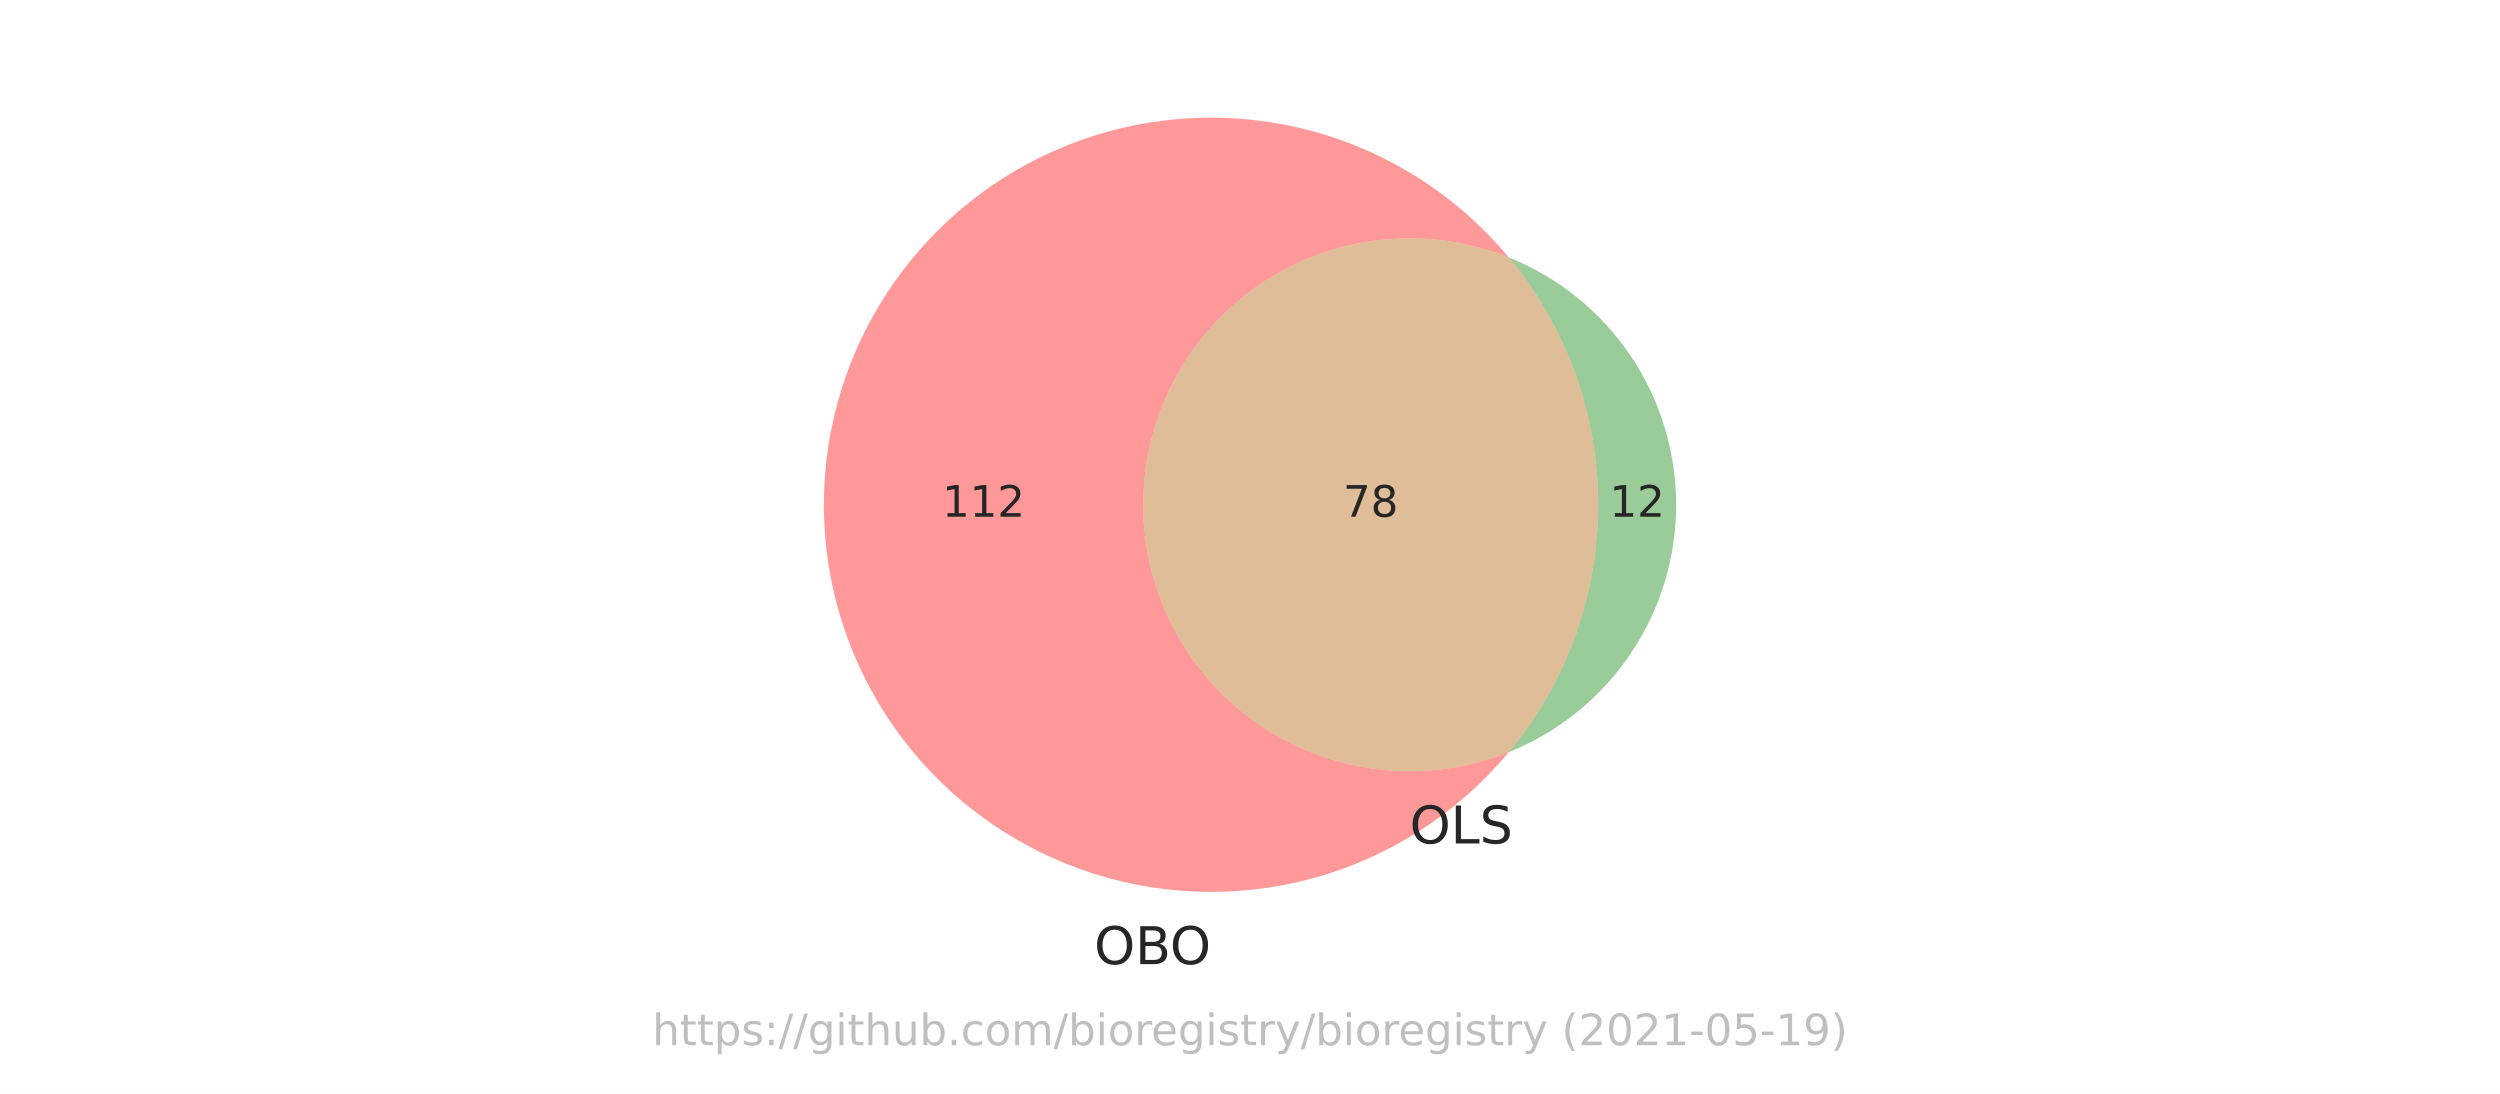
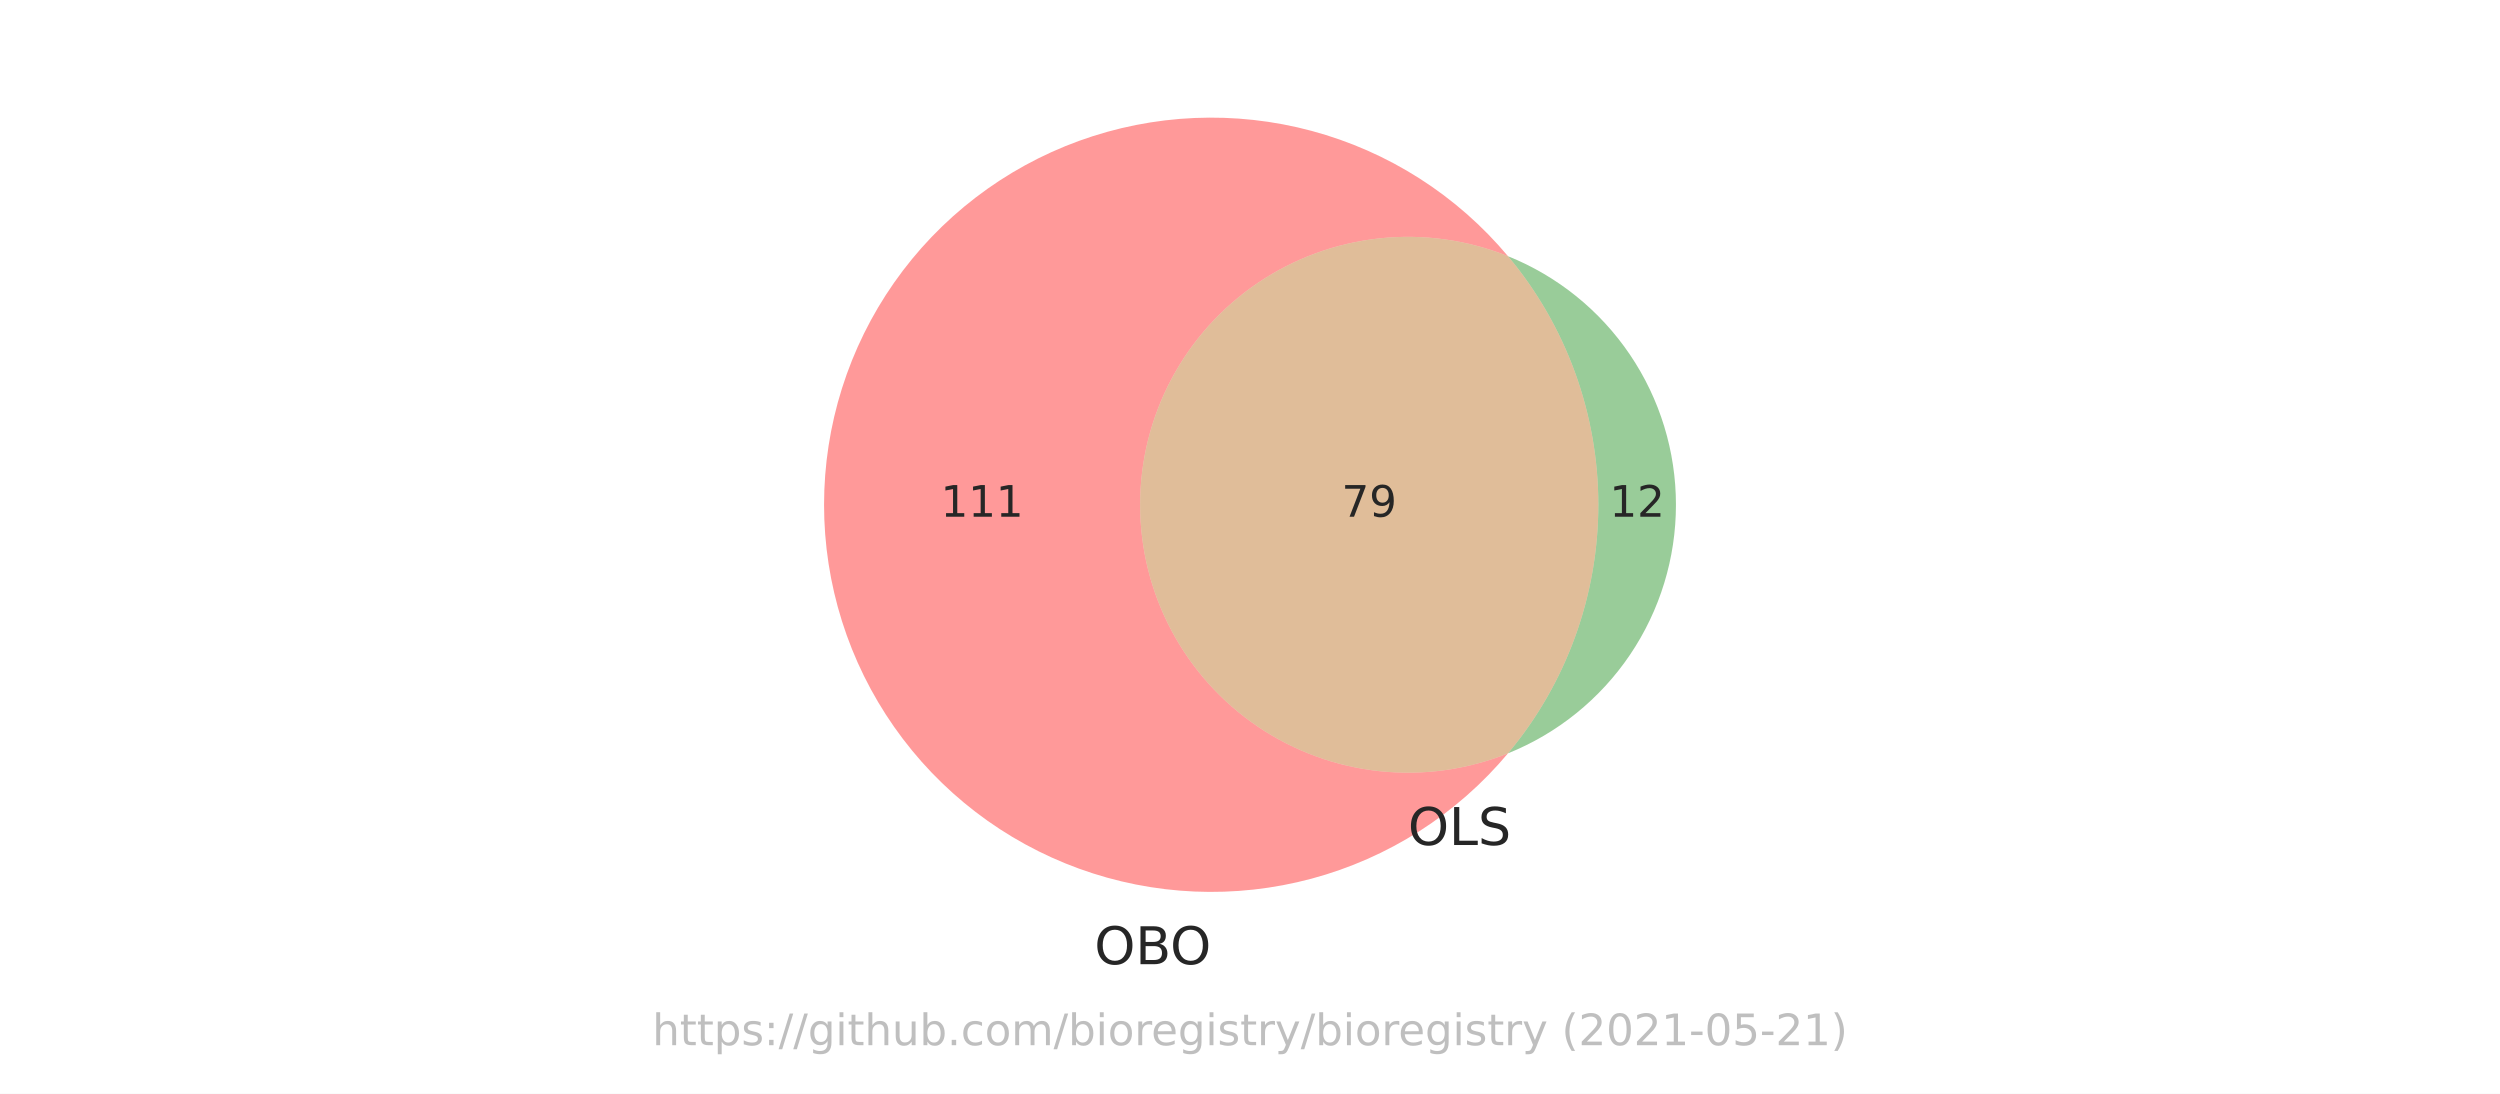
<svg xmlns="http://www.w3.org/2000/svg" xmlns:xlink="http://www.w3.org/1999/xlink" height="252pt" version="1.1" viewBox="0 0 576 252" width="576pt">
  <defs>
    <style type="text/css">*{stroke-linecap:butt;stroke-linejoin:round;}</style>
  </defs>
  <g id="figure_1">
    <g id="patch_1">
      <path d="M 0 252  L 576 252  L 576 0  L 0 0  z " style="fill:#ffffff;" />
    </g>
    <g id="axes_1">
      <g id="patch_2">
-         <path clip-path="url(#p603f774664)" d="M 347.634 173.281  C 338.319 177.014 328.229 178.407 318.251 177.338  C 308.273 176.268 298.708 172.767 290.396 167.144  C 282.084 161.521 275.277 153.945 270.572 145.081  C 265.867 136.217 263.406 126.333 263.406 116.298  C 263.406 106.263 265.867 96.379 270.572 87.515  C 275.277 78.651 282.084 71.075 290.396 65.452  C 298.708 59.829 308.273 56.328 318.251 55.258  C 328.229 54.189 338.319 55.582 347.634 59.315  C 341.809 52.3 334.942 46.22 327.274 41.286  C 319.606 36.353 311.227 32.624 302.429 30.23  C 293.631 27.836 284.517 26.806 275.407 27.174  C 266.296 27.543 257.296 29.306 248.72 32.403  C 240.144 35.499 232.093 39.892 224.848 45.429  C 217.604 50.966 211.251 57.581 206.012 65.043  C 200.772 72.505 196.708 80.727 193.961 89.421  C 191.213 98.116 189.815 107.18 189.815 116.298  C 189.815 125.416 191.213 134.48 193.961 143.175  C 196.708 151.869 200.772 160.091 206.012 167.553  C 211.251 175.015 217.604 181.63 224.848 187.167  C 232.093 192.704 240.144 197.097 248.72 200.193  C 257.296 203.29 266.296 205.053 275.407 205.422  C 284.517 205.79 293.631 204.76 302.429 202.366  C 311.227 199.972 319.606 196.243 327.274 191.31  C 334.942 186.376 341.809 180.296 347.634 173.281  " style="fill:#ff0000;opacity:0.4;" />
+         <path clip-path="url(#pa15ddc2d7a)" d="M 347.441 173.569  C 338.073 177.337 327.923 178.749 317.882 177.682  C 307.842 176.614 298.215 173.1 289.848 167.447  C 281.482 161.794 274.629 154.174 269.892 145.257  C 265.156 136.34 262.678 126.395 262.678 116.298  C 262.678 106.201 265.156 96.256 269.892 87.339  C 274.629 78.422 281.482 70.802 289.848 65.149  C 298.215 59.496 307.842 55.982 317.882 54.914  C 327.923 53.847 338.073 55.259 347.441 59.027  C 341.597 52.049 334.719 46.006 327.046 41.109  C 319.373 36.212 310.996 32.519 302.205 30.157  C 293.415 27.795 284.314 26.792 275.22 27.184  C 266.127 27.576 257.146 29.357 248.591 32.466  C 240.037 35.576 232.008 39.976 224.785 45.515  C 217.561 51.053 211.228 57.665 206.006 65.12  C 200.783 72.575 196.732 80.786 193.994 89.466  C 191.256 98.147 189.863 107.196 189.863 116.298  C 189.863 125.4 191.256 134.449 193.994 143.13  C 196.732 151.81 200.783 160.021 206.006 167.476  C 211.228 174.931 217.561 181.543 224.785 187.081  C 232.008 192.62 240.037 197.02 248.591 200.13  C 257.146 203.239 266.127 205.02 275.22 205.412  C 284.314 205.804 293.415 204.801 302.205 202.439  C 310.996 200.077 319.373 196.384 327.046 191.487  C 334.719 186.59 341.597 180.547 347.441 173.569  " style="fill:#ff0000;opacity:0.4;" />
      </g>
      <g id="patch_3">
-         <path clip-path="url(#p603f774664)" d="M 347.634 59.315  C 360.927 75.323 368.208 95.49 368.208 116.298  C 368.208 137.106 360.927 157.273 347.634 173.281  C 359.014 168.72 368.772 160.852 375.642 150.697  C 382.512 140.543 386.185 128.559 386.185 116.298  C 386.185 104.037 382.512 92.053 375.642 81.899  C 368.772 71.744 359.014 63.876 347.634 59.315  " style="fill:#008000;opacity:0.4;" />
+         <path clip-path="url(#pa15ddc2d7a)" d="M 347.441 59.027  C 360.884 75.078 368.256 95.361 368.256 116.298  C 368.256 137.235 360.884 157.518 347.441 173.569  C 358.868 168.974 368.661 161.062 375.556 150.857  C 382.451 140.652 386.137 128.614 386.137 116.298  C 386.137 103.982 382.451 91.944 375.556 81.739  C 368.661 71.534 358.868 63.622 347.441 59.027  " style="fill:#008000;opacity:0.4;" />
      </g>
      <g id="patch_4">
-         <path clip-path="url(#p603f774664)" d="M 347.634 173.281  C 360.927 157.273 368.208 137.106 368.208 116.298  C 368.208 95.49 360.927 75.323 347.634 59.315  C 338.319 55.582 328.229 54.189 318.251 55.258  C 308.273 56.328 298.708 59.829 290.396 65.452  C 282.084 71.075 275.277 78.651 270.572 87.515  C 265.867 96.379 263.406 106.263 263.406 116.298  C 263.406 126.333 265.867 136.217 270.572 145.081  C 275.277 153.945 282.084 161.521 290.396 167.144  C 298.708 172.767 308.273 176.268 318.251 177.338  C 328.229 178.407 338.319 177.014 347.634 173.281  " style="fill:#b25a00;opacity:0.4;" />
+         <path clip-path="url(#pa15ddc2d7a)" d="M 347.441 173.569  C 360.884 157.518 368.256 137.235 368.256 116.298  C 368.256 95.361 360.884 75.078 347.441 59.027  C 338.073 55.259 327.923 53.847 317.882 54.914  C 307.842 55.982 298.215 59.496 289.848 65.149  C 281.482 70.802 274.629 78.422 269.892 87.339  C 265.156 96.256 262.678 106.201 262.678 116.298  C 262.678 126.395 265.156 136.34 269.892 145.257  C 274.629 154.174 281.482 161.794 289.848 167.447  C 298.215 173.1 307.842 176.614 317.882 177.682  C 327.923 178.749 338.073 177.337 347.441 173.569  " style="fill:#b25a00;opacity:0.4;" />
      </g>
      <g id="text_1">
-         <g style="fill:#262626;" transform="translate(217.0669 119.0574)scale(0.1 -0.1)">
+         <g style="fill:#262626;" transform="translate(216.7268 119.0574)scale(0.1 -0.1)">
          <defs>
            <path d="M 794 531  L 1825 531  L 1825 4091  L 703 3866  L 703 4441  L 1819 4666  L 2450 4666  L 2450 531  L 3481 531  L 3481 0  L 794 0  L 794 531  z " id="DejaVuSans-31" transform="scale(0.015625)" />
-             <path d="M 1228 531  L 3431 531  L 3431 0  L 469 0  L 469 531  Q 828 903 1448 1529  Q 2069 2156 2228 2338  Q 2531 2678 2651 2914  Q 2772 3150 2772 3378  Q 2772 3750 2511 3984  Q 2250 4219 1831 4219  Q 1534 4219 1204 4116  Q 875 4013 500 3803  L 500 4441  Q 881 4594 1212 4672  Q 1544 4750 1819 4750  Q 2544 4750 2975 4387  Q 3406 4025 3406 3419  Q 3406 3131 3298 2873  Q 3191 2616 2906 2266  Q 2828 2175 2409 1742  Q 1991 1309 1228 531  z " id="DejaVuSans-32" transform="scale(0.015625)" />
          </defs>
          <use xlink:href="#DejaVuSans-31" />
          <use x="63.623" xlink:href="#DejaVuSans-31" />
-           <use x="127.246" xlink:href="#DejaVuSans-32" />
+           <use x="127.246" xlink:href="#DejaVuSans-31" />
        </g>
      </g>
      <g id="text_2">
        <g style="fill:#262626;" transform="translate(370.8342 119.0574)scale(0.1 -0.1)">
+           <defs>
+             <path d="M 1228 531  L 3431 531  L 3431 0  L 469 0  L 469 531  Q 828 903 1448 1529  Q 2069 2156 2228 2338  Q 2531 2678 2651 2914  Q 2772 3150 2772 3378  Q 2772 3750 2511 3984  Q 2250 4219 1831 4219  Q 1534 4219 1204 4116  Q 875 4013 500 3803  L 500 4441  Q 881 4594 1212 4672  Q 1544 4750 1819 4750  Q 2544 4750 2975 4387  Q 3406 4025 3406 3419  Q 3406 3131 3298 2873  Q 3191 2616 2906 2266  Q 2828 2175 2409 1742  Q 1991 1309 1228 531  z " id="DejaVuSans-32" transform="scale(0.015625)" />
+           </defs>
          <use xlink:href="#DejaVuSans-31" />
          <use x="63.623" xlink:href="#DejaVuSans-32" />
        </g>
      </g>
      <g id="text_3">
-         <g style="fill:#262626;" transform="translate(309.4448 119.0574)scale(0.1 -0.1)">
+         <g style="fill:#262626;" transform="translate(309.1047 119.0574)scale(0.1 -0.1)">
          <defs>
            <path d="M 525 4666  L 3525 4666  L 3525 4397  L 1831 0  L 1172 0  L 2766 4134  L 525 4134  L 525 4666  z " id="DejaVuSans-37" transform="scale(0.015625)" />
-             <path d="M 2034 2216  Q 1584 2216 1326 1975  Q 1069 1734 1069 1313  Q 1069 891 1326 650  Q 1584 409 2034 409  Q 2484 409 2743 651  Q 3003 894 3003 1313  Q 3003 1734 2745 1975  Q 2488 2216 2034 2216  z M 1403 2484  Q 997 2584 770 2862  Q 544 3141 544 3541  Q 544 4100 942 4425  Q 1341 4750 2034 4750  Q 2731 4750 3128 4425  Q 3525 4100 3525 3541  Q 3525 3141 3298 2862  Q 3072 2584 2669 2484  Q 3125 2378 3379 2068  Q 3634 1759 3634 1313  Q 3634 634 3220 271  Q 2806 -91 2034 -91  Q 1263 -91 848 271  Q 434 634 434 1313  Q 434 1759 690 2068  Q 947 2378 1403 2484  z M 1172 3481  Q 1172 3119 1398 2916  Q 1625 2713 2034 2713  Q 2441 2713 2670 2916  Q 2900 3119 2900 3481  Q 2900 3844 2670 4047  Q 2441 4250 2034 4250  Q 1625 4250 1398 4047  Q 1172 3844 1172 3481  z " id="DejaVuSans-38" transform="scale(0.015625)" />
+             <path d="M 703 97  L 703 672  Q 941 559 1184 500  Q 1428 441 1663 441  Q 2288 441 2617 861  Q 2947 1281 2994 2138  Q 2813 1869 2534 1725  Q 2256 1581 1919 1581  Q 1219 1581 811 2004  Q 403 2428 403 3163  Q 403 3881 828 4315  Q 1253 4750 1959 4750  Q 2769 4750 3195 4129  Q 3622 3509 3622 2328  Q 3622 1225 3098 567  Q 2575 -91 1691 -91  Q 1453 -91 1209 -44  Q 966 3 703 97  z M 1959 2075  Q 2384 2075 2632 2365  Q 2881 2656 2881 3163  Q 2881 3666 2632 3958  Q 2384 4250 1959 4250  Q 1534 4250 1286 3958  Q 1038 3666 1038 3163  Q 1038 2656 1286 2365  Q 1534 2075 1959 2075  z " id="DejaVuSans-39" transform="scale(0.015625)" />
          </defs>
          <use xlink:href="#DejaVuSans-37" />
-           <use x="63.623" xlink:href="#DejaVuSans-38" />
+           <use x="63.623" xlink:href="#DejaVuSans-39" />
        </g>
      </g>
      <g id="text_4">
-         <g style="fill:#262626;" transform="translate(252.0961 222.1421)scale(0.12 -0.12)">
+         <g style="fill:#262626;" transform="translate(252.1439 222.1591)scale(0.12 -0.12)">
          <defs>
            <path d="M 2522 4238  Q 1834 4238 1429 3725  Q 1025 3213 1025 2328  Q 1025 1447 1429 934  Q 1834 422 2522 422  Q 3209 422 3611 934  Q 4013 1447 4013 2328  Q 4013 3213 3611 3725  Q 3209 4238 2522 4238  z M 2522 4750  Q 3503 4750 4090 4092  Q 4678 3434 4678 2328  Q 4678 1225 4090 567  Q 3503 -91 2522 -91  Q 1538 -91 948 565  Q 359 1222 359 2328  Q 359 3434 948 4092  Q 1538 4750 2522 4750  z " id="DejaVuSans-4f" transform="scale(0.015625)" />
            <path d="M 1259 2228  L 1259 519  L 2272 519  Q 2781 519 3026 730  Q 3272 941 3272 1375  Q 3272 1813 3026 2020  Q 2781 2228 2272 2228  L 1259 2228  z M 1259 4147  L 1259 2741  L 2194 2741  Q 2656 2741 2882 2914  Q 3109 3088 3109 3444  Q 3109 3797 2882 3972  Q 2656 4147 2194 4147  L 1259 4147  z M 628 4666  L 2241 4666  Q 2963 4666 3353 4366  Q 3744 4066 3744 3513  Q 3744 3084 3544 2831  Q 3344 2578 2956 2516  Q 3422 2416 3680 2098  Q 3938 1781 3938 1306  Q 3938 681 3513 340  Q 3088 0 2303 0  L 628 0  L 628 4666  z " id="DejaVuSans-42" transform="scale(0.015625)" />
          </defs>
          <use xlink:href="#DejaVuSans-4f" />
          <use x="78.711" xlink:href="#DejaVuSans-42" />
          <use x="145.564" xlink:href="#DejaVuSans-4f" />
        </g>
      </g>
      <g id="text_5">
-         <g style="fill:#262626;" transform="translate(324.7956 194.3348)scale(0.12 -0.12)">
+         <g style="fill:#262626;" transform="translate(324.4077 194.6919)scale(0.12 -0.12)">
          <defs>
            <path d="M 628 4666  L 1259 4666  L 1259 531  L 3531 531  L 3531 0  L 628 0  L 628 4666  z " id="DejaVuSans-4c" transform="scale(0.015625)" />
            <path d="M 3425 4513  L 3425 3897  Q 3066 4069 2747 4153  Q 2428 4238 2131 4238  Q 1616 4238 1336 4038  Q 1056 3838 1056 3469  Q 1056 3159 1242 3001  Q 1428 2844 1947 2747  L 2328 2669  Q 3034 2534 3370 2195  Q 3706 1856 3706 1288  Q 3706 609 3251 259  Q 2797 -91 1919 -91  Q 1588 -91 1214 -16  Q 841 59 441 206  L 441 856  Q 825 641 1194 531  Q 1563 422 1919 422  Q 2459 422 2753 634  Q 3047 847 3047 1241  Q 3047 1584 2836 1778  Q 2625 1972 2144 2069  L 1759 2144  Q 1053 2284 737 2584  Q 422 2884 422 3419  Q 422 4038 858 4394  Q 1294 4750 2059 4750  Q 2388 4750 2728 4690  Q 3069 4631 3425 4513  z " id="DejaVuSans-53" transform="scale(0.015625)" />
          </defs>
          <use xlink:href="#DejaVuSans-4f" />
          <use x="78.711" xlink:href="#DejaVuSans-4c" />
          <use x="134.424" xlink:href="#DejaVuSans-53" />
        </g>
      </g>
      <g id="text_6">
        <g style="fill:#808080;opacity:0.5;" transform="translate(150.2883 240.8159)scale(0.1 -0.1)">
          <defs>
            <path d="M 3513 2113  L 3513 0  L 2938 0  L 2938 2094  Q 2938 2591 2744 2837  Q 2550 3084 2163 3084  Q 1697 3084 1428 2787  Q 1159 2491 1159 1978  L 1159 0  L 581 0  L 581 4863  L 1159 4863  L 1159 2956  Q 1366 3272 1645 3428  Q 1925 3584 2291 3584  Q 2894 3584 3203 3211  Q 3513 2838 3513 2113  z " id="DejaVuSans-68" transform="scale(0.015625)" />
            <path d="M 1172 4494  L 1172 3500  L 2356 3500  L 2356 3053  L 1172 3053  L 1172 1153  Q 1172 725 1289 603  Q 1406 481 1766 481  L 2356 481  L 2356 0  L 1766 0  Q 1100 0 847 248  Q 594 497 594 1153  L 594 3053  L 172 3053  L 172 3500  L 594 3500  L 594 4494  L 1172 4494  z " id="DejaVuSans-74" transform="scale(0.015625)" />
            <path d="M 1159 525  L 1159 -1331  L 581 -1331  L 581 3500  L 1159 3500  L 1159 2969  Q 1341 3281 1617 3432  Q 1894 3584 2278 3584  Q 2916 3584 3314 3078  Q 3713 2572 3713 1747  Q 3713 922 3314 415  Q 2916 -91 2278 -91  Q 1894 -91 1617 61  Q 1341 213 1159 525  z M 3116 1747  Q 3116 2381 2855 2742  Q 2594 3103 2138 3103  Q 1681 3103 1420 2742  Q 1159 2381 1159 1747  Q 1159 1113 1420 752  Q 1681 391 2138 391  Q 2594 391 2855 752  Q 3116 1113 3116 1747  z " id="DejaVuSans-70" transform="scale(0.015625)" />
            <path d="M 2834 3397  L 2834 2853  Q 2591 2978 2328 3040  Q 2066 3103 1784 3103  Q 1356 3103 1142 2972  Q 928 2841 928 2578  Q 928 2378 1081 2264  Q 1234 2150 1697 2047  L 1894 2003  Q 2506 1872 2764 1633  Q 3022 1394 3022 966  Q 3022 478 2636 193  Q 2250 -91 1575 -91  Q 1294 -91 989 -36  Q 684 19 347 128  L 347 722  Q 666 556 975 473  Q 1284 391 1588 391  Q 1994 391 2212 530  Q 2431 669 2431 922  Q 2431 1156 2273 1281  Q 2116 1406 1581 1522  L 1381 1569  Q 847 1681 609 1914  Q 372 2147 372 2553  Q 372 3047 722 3315  Q 1072 3584 1716 3584  Q 2034 3584 2315 3537  Q 2597 3491 2834 3397  z " id="DejaVuSans-73" transform="scale(0.015625)" />
            <path d="M 750 794  L 1409 794  L 1409 0  L 750 0  L 750 794  z M 750 3309  L 1409 3309  L 1409 2516  L 750 2516  L 750 3309  z " id="DejaVuSans-3a" transform="scale(0.015625)" />
            <path d="M 1625 4666  L 2156 4666  L 531 -594  L 0 -594  L 1625 4666  z " id="DejaVuSans-2f" transform="scale(0.015625)" />
            <path d="M 2906 1791  Q 2906 2416 2648 2759  Q 2391 3103 1925 3103  Q 1463 3103 1205 2759  Q 947 2416 947 1791  Q 947 1169 1205 825  Q 1463 481 1925 481  Q 2391 481 2648 825  Q 2906 1169 2906 1791  z M 3481 434  Q 3481 -459 3084 -895  Q 2688 -1331 1869 -1331  Q 1566 -1331 1297 -1286  Q 1028 -1241 775 -1147  L 775 -588  Q 1028 -725 1275 -790  Q 1522 -856 1778 -856  Q 2344 -856 2625 -561  Q 2906 -266 2906 331  L 2906 616  Q 2728 306 2450 153  Q 2172 0 1784 0  Q 1141 0 747 490  Q 353 981 353 1791  Q 353 2603 747 3093  Q 1141 3584 1784 3584  Q 2172 3584 2450 3431  Q 2728 3278 2906 2969  L 2906 3500  L 3481 3500  L 3481 434  z " id="DejaVuSans-67" transform="scale(0.015625)" />
            <path d="M 603 3500  L 1178 3500  L 1178 0  L 603 0  L 603 3500  z M 603 4863  L 1178 4863  L 1178 4134  L 603 4134  L 603 4863  z " id="DejaVuSans-69" transform="scale(0.015625)" />
            <path d="M 544 1381  L 544 3500  L 1119 3500  L 1119 1403  Q 1119 906 1312 657  Q 1506 409 1894 409  Q 2359 409 2629 706  Q 2900 1003 2900 1516  L 2900 3500  L 3475 3500  L 3475 0  L 2900 0  L 2900 538  Q 2691 219 2414 64  Q 2138 -91 1772 -91  Q 1169 -91 856 284  Q 544 659 544 1381  z M 1991 3584  L 1991 3584  z " id="DejaVuSans-75" transform="scale(0.015625)" />
            <path d="M 3116 1747  Q 3116 2381 2855 2742  Q 2594 3103 2138 3103  Q 1681 3103 1420 2742  Q 1159 2381 1159 1747  Q 1159 1113 1420 752  Q 1681 391 2138 391  Q 2594 391 2855 752  Q 3116 1113 3116 1747  z M 1159 2969  Q 1341 3281 1617 3432  Q 1894 3584 2278 3584  Q 2916 3584 3314 3078  Q 3713 2572 3713 1747  Q 3713 922 3314 415  Q 2916 -91 2278 -91  Q 1894 -91 1617 61  Q 1341 213 1159 525  L 1159 0  L 581 0  L 581 4863  L 1159 4863  L 1159 2969  z " id="DejaVuSans-62" transform="scale(0.015625)" />
            <path d="M 684 794  L 1344 794  L 1344 0  L 684 0  L 684 794  z " id="DejaVuSans-2e" transform="scale(0.015625)" />
            <path d="M 3122 3366  L 3122 2828  Q 2878 2963 2633 3030  Q 2388 3097 2138 3097  Q 1578 3097 1268 2742  Q 959 2388 959 1747  Q 959 1106 1268 751  Q 1578 397 2138 397  Q 2388 397 2633 464  Q 2878 531 3122 666  L 3122 134  Q 2881 22 2623 -34  Q 2366 -91 2075 -91  Q 1284 -91 818 406  Q 353 903 353 1747  Q 353 2603 823 3093  Q 1294 3584 2113 3584  Q 2378 3584 2631 3529  Q 2884 3475 3122 3366  z " id="DejaVuSans-63" transform="scale(0.015625)" />
            <path d="M 1959 3097  Q 1497 3097 1228 2736  Q 959 2375 959 1747  Q 959 1119 1226 758  Q 1494 397 1959 397  Q 2419 397 2687 759  Q 2956 1122 2956 1747  Q 2956 2369 2687 2733  Q 2419 3097 1959 3097  z M 1959 3584  Q 2709 3584 3137 3096  Q 3566 2609 3566 1747  Q 3566 888 3137 398  Q 2709 -91 1959 -91  Q 1206 -91 779 398  Q 353 888 353 1747  Q 353 2609 779 3096  Q 1206 3584 1959 3584  z " id="DejaVuSans-6f" transform="scale(0.015625)" />
            <path d="M 3328 2828  Q 3544 3216 3844 3400  Q 4144 3584 4550 3584  Q 5097 3584 5394 3201  Q 5691 2819 5691 2113  L 5691 0  L 5113 0  L 5113 2094  Q 5113 2597 4934 2840  Q 4756 3084 4391 3084  Q 3944 3084 3684 2787  Q 3425 2491 3425 1978  L 3425 0  L 2847 0  L 2847 2094  Q 2847 2600 2669 2842  Q 2491 3084 2119 3084  Q 1678 3084 1418 2786  Q 1159 2488 1159 1978  L 1159 0  L 581 0  L 581 3500  L 1159 3500  L 1159 2956  Q 1356 3278 1631 3431  Q 1906 3584 2284 3584  Q 2666 3584 2933 3390  Q 3200 3197 3328 2828  z " id="DejaVuSans-6d" transform="scale(0.015625)" />
            <path d="M 2631 2963  Q 2534 3019 2420 3045  Q 2306 3072 2169 3072  Q 1681 3072 1420 2755  Q 1159 2438 1159 1844  L 1159 0  L 581 0  L 581 3500  L 1159 3500  L 1159 2956  Q 1341 3275 1631 3429  Q 1922 3584 2338 3584  Q 2397 3584 2469 3576  Q 2541 3569 2628 3553  L 2631 2963  z " id="DejaVuSans-72" transform="scale(0.015625)" />
            <path d="M 3597 1894  L 3597 1613  L 953 1613  Q 991 1019 1311 708  Q 1631 397 2203 397  Q 2534 397 2845 478  Q 3156 559 3463 722  L 3463 178  Q 3153 47 2828 -22  Q 2503 -91 2169 -91  Q 1331 -91 842 396  Q 353 884 353 1716  Q 353 2575 817 3079  Q 1281 3584 2069 3584  Q 2775 3584 3186 3129  Q 3597 2675 3597 1894  z M 3022 2063  Q 3016 2534 2758 2815  Q 2500 3097 2075 3097  Q 1594 3097 1305 2825  Q 1016 2553 972 2059  L 3022 2063  z " id="DejaVuSans-65" transform="scale(0.015625)" />
            <path d="M 2059 -325  Q 1816 -950 1584 -1140  Q 1353 -1331 966 -1331  L 506 -1331  L 506 -850  L 844 -850  Q 1081 -850 1212 -737  Q 1344 -625 1503 -206  L 1606 56  L 191 3500  L 800 3500  L 1894 763  L 2988 3500  L 3597 3500  L 2059 -325  z " id="DejaVuSans-79" transform="scale(0.015625)" />
            <path id="DejaVuSans-20" transform="scale(0.015625)" />
            <path d="M 1984 4856  Q 1566 4138 1362 3434  Q 1159 2731 1159 2009  Q 1159 1288 1364 580  Q 1569 -128 1984 -844  L 1484 -844  Q 1016 -109 783 600  Q 550 1309 550 2009  Q 550 2706 781 3412  Q 1013 4119 1484 4856  L 1984 4856  z " id="DejaVuSans-28" transform="scale(0.015625)" />
            <path d="M 2034 4250  Q 1547 4250 1301 3770  Q 1056 3291 1056 2328  Q 1056 1369 1301 889  Q 1547 409 2034 409  Q 2525 409 2770 889  Q 3016 1369 3016 2328  Q 3016 3291 2770 3770  Q 2525 4250 2034 4250  z M 2034 4750  Q 2819 4750 3233 4129  Q 3647 3509 3647 2328  Q 3647 1150 3233 529  Q 2819 -91 2034 -91  Q 1250 -91 836 529  Q 422 1150 422 2328  Q 422 3509 836 4129  Q 1250 4750 2034 4750  z " id="DejaVuSans-30" transform="scale(0.015625)" />
            <path d="M 313 2009  L 1997 2009  L 1997 1497  L 313 1497  L 313 2009  z " id="DejaVuSans-2d" transform="scale(0.015625)" />
            <path d="M 691 4666  L 3169 4666  L 3169 4134  L 1269 4134  L 1269 2991  Q 1406 3038 1543 3061  Q 1681 3084 1819 3084  Q 2600 3084 3056 2656  Q 3513 2228 3513 1497  Q 3513 744 3044 326  Q 2575 -91 1722 -91  Q 1428 -91 1123 -41  Q 819 9 494 109  L 494 744  Q 775 591 1075 516  Q 1375 441 1709 441  Q 2250 441 2565 725  Q 2881 1009 2881 1497  Q 2881 1984 2565 2268  Q 2250 2553 1709 2553  Q 1456 2553 1204 2497  Q 953 2441 691 2322  L 691 4666  z " id="DejaVuSans-35" transform="scale(0.015625)" />
-             <path d="M 703 97  L 703 672  Q 941 559 1184 500  Q 1428 441 1663 441  Q 2288 441 2617 861  Q 2947 1281 2994 2138  Q 2813 1869 2534 1725  Q 2256 1581 1919 1581  Q 1219 1581 811 2004  Q 403 2428 403 3163  Q 403 3881 828 4315  Q 1253 4750 1959 4750  Q 2769 4750 3195 4129  Q 3622 3509 3622 2328  Q 3622 1225 3098 567  Q 2575 -91 1691 -91  Q 1453 -91 1209 -44  Q 966 3 703 97  z M 1959 2075  Q 2384 2075 2632 2365  Q 2881 2656 2881 3163  Q 2881 3666 2632 3958  Q 2384 4250 1959 4250  Q 1534 4250 1286 3958  Q 1038 3666 1038 3163  Q 1038 2656 1286 2365  Q 1534 2075 1959 2075  z " id="DejaVuSans-39" transform="scale(0.015625)" />
            <path d="M 513 4856  L 1013 4856  Q 1481 4119 1714 3412  Q 1947 2706 1947 2009  Q 1947 1309 1714 600  Q 1481 -109 1013 -844  L 513 -844  Q 928 -128 1133 580  Q 1338 1288 1338 2009  Q 1338 2731 1133 3434  Q 928 4138 513 4856  z " id="DejaVuSans-29" transform="scale(0.015625)" />
          </defs>
          <use xlink:href="#DejaVuSans-68" />
          <use x="63.379" xlink:href="#DejaVuSans-74" />
          <use x="102.588" xlink:href="#DejaVuSans-74" />
          <use x="141.797" xlink:href="#DejaVuSans-70" />
          <use x="205.273" xlink:href="#DejaVuSans-73" />
          <use x="257.373" xlink:href="#DejaVuSans-3a" />
          <use x="291.064" xlink:href="#DejaVuSans-2f" />
          <use x="324.756" xlink:href="#DejaVuSans-2f" />
          <use x="358.447" xlink:href="#DejaVuSans-67" />
          <use x="421.924" xlink:href="#DejaVuSans-69" />
          <use x="449.707" xlink:href="#DejaVuSans-74" />
          <use x="488.916" xlink:href="#DejaVuSans-68" />
          <use x="552.295" xlink:href="#DejaVuSans-75" />
          <use x="615.674" xlink:href="#DejaVuSans-62" />
          <use x="679.15" xlink:href="#DejaVuSans-2e" />
          <use x="710.938" xlink:href="#DejaVuSans-63" />
          <use x="765.918" xlink:href="#DejaVuSans-6f" />
          <use x="827.1" xlink:href="#DejaVuSans-6d" />
          <use x="924.512" xlink:href="#DejaVuSans-2f" />
          <use x="958.203" xlink:href="#DejaVuSans-62" />
          <use x="1021.68" xlink:href="#DejaVuSans-69" />
          <use x="1049.463" xlink:href="#DejaVuSans-6f" />
          <use x="1110.645" xlink:href="#DejaVuSans-72" />
          <use x="1149.508" xlink:href="#DejaVuSans-65" />
          <use x="1211.031" xlink:href="#DejaVuSans-67" />
          <use x="1274.508" xlink:href="#DejaVuSans-69" />
          <use x="1302.291" xlink:href="#DejaVuSans-73" />
          <use x="1354.391" xlink:href="#DejaVuSans-74" />
          <use x="1393.6" xlink:href="#DejaVuSans-72" />
          <use x="1434.713" xlink:href="#DejaVuSans-79" />
          <use x="1493.893" xlink:href="#DejaVuSans-2f" />
          <use x="1527.584" xlink:href="#DejaVuSans-62" />
          <use x="1591.061" xlink:href="#DejaVuSans-69" />
          <use x="1618.844" xlink:href="#DejaVuSans-6f" />
          <use x="1680.025" xlink:href="#DejaVuSans-72" />
          <use x="1718.889" xlink:href="#DejaVuSans-65" />
          <use x="1780.412" xlink:href="#DejaVuSans-67" />
          <use x="1843.889" xlink:href="#DejaVuSans-69" />
          <use x="1871.672" xlink:href="#DejaVuSans-73" />
          <use x="1923.771" xlink:href="#DejaVuSans-74" />
          <use x="1962.98" xlink:href="#DejaVuSans-72" />
          <use x="2004.094" xlink:href="#DejaVuSans-79" />
          <use x="2063.273" xlink:href="#DejaVuSans-20" />
          <use x="2095.061" xlink:href="#DejaVuSans-28" />
          <use x="2134.074" xlink:href="#DejaVuSans-32" />
          <use x="2197.697" xlink:href="#DejaVuSans-30" />
          <use x="2261.32" xlink:href="#DejaVuSans-32" />
          <use x="2324.943" xlink:href="#DejaVuSans-31" />
          <use x="2388.566" xlink:href="#DejaVuSans-2d" />
          <use x="2424.65" xlink:href="#DejaVuSans-30" />
          <use x="2488.273" xlink:href="#DejaVuSans-35" />
          <use x="2551.896" xlink:href="#DejaVuSans-2d" />
-           <use x="2587.98" xlink:href="#DejaVuSans-31" />
-           <use x="2651.604" xlink:href="#DejaVuSans-39" />
+           <use x="2587.98" xlink:href="#DejaVuSans-32" />
+           <use x="2651.604" xlink:href="#DejaVuSans-31" />
          <use x="2715.227" xlink:href="#DejaVuSans-29" />
        </g>
      </g>
    </g>
  </g>
  <defs>
-     <clipPath id="p603f774664">
-       <rect height="210.996" width="228.973" x="173.514" y="10.8" />
+     <clipPath id="pa15ddc2d7a">
+       <rect height="210.996" width="228.877" x="173.562" y="10.8" />
    </clipPath>
  </defs>
</svg>
